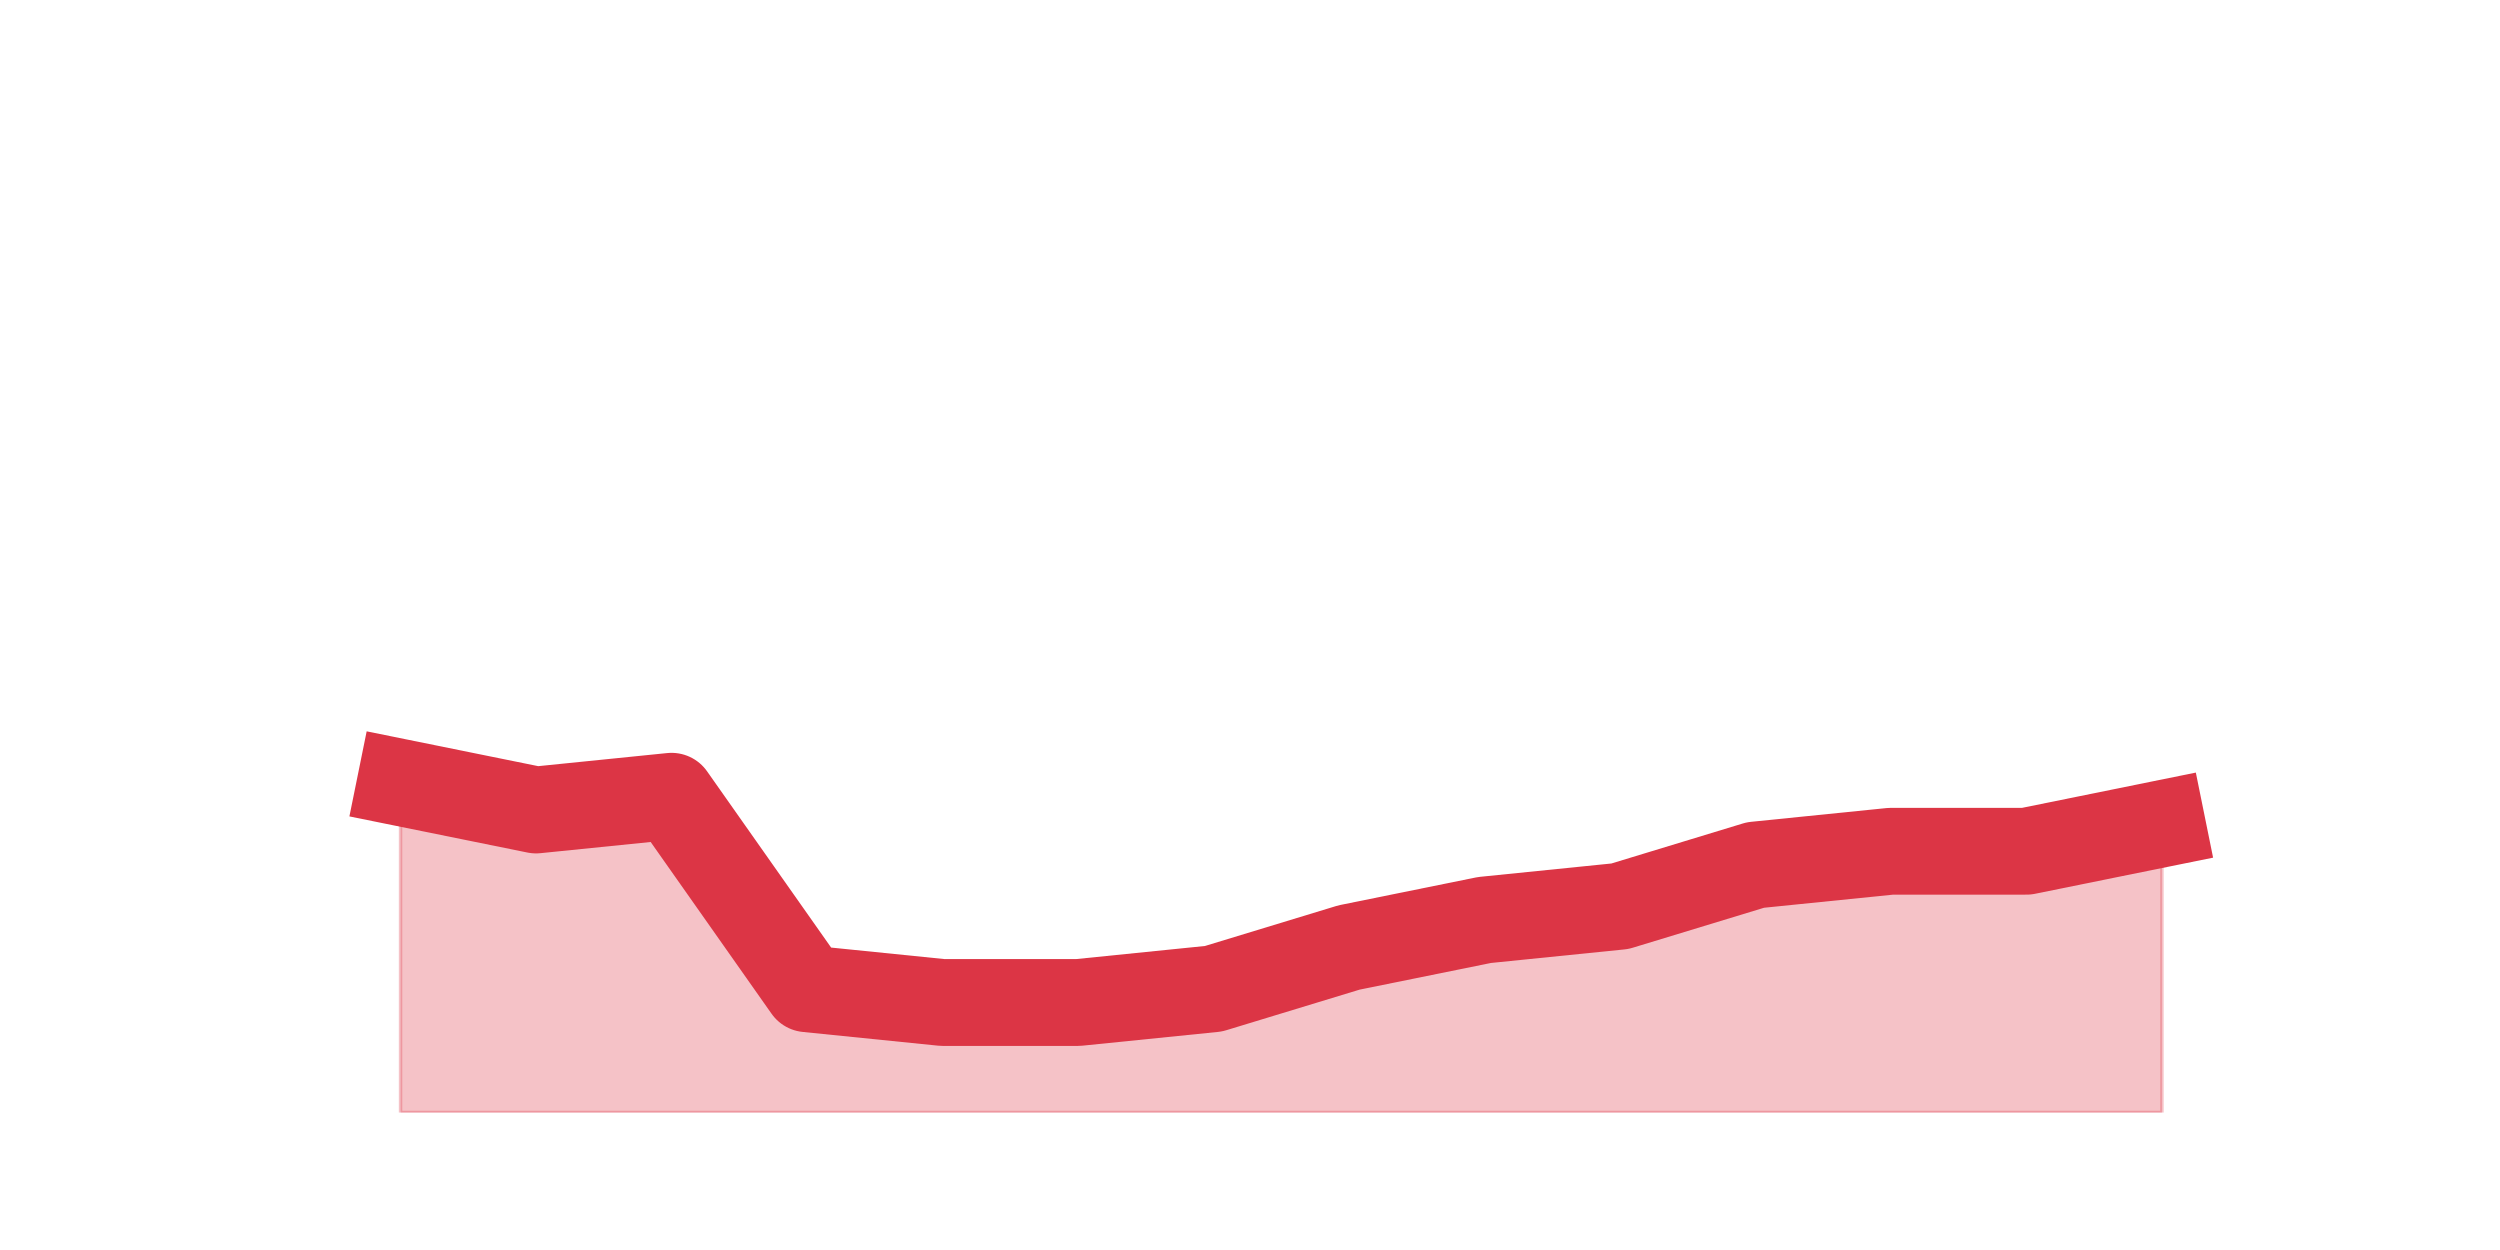
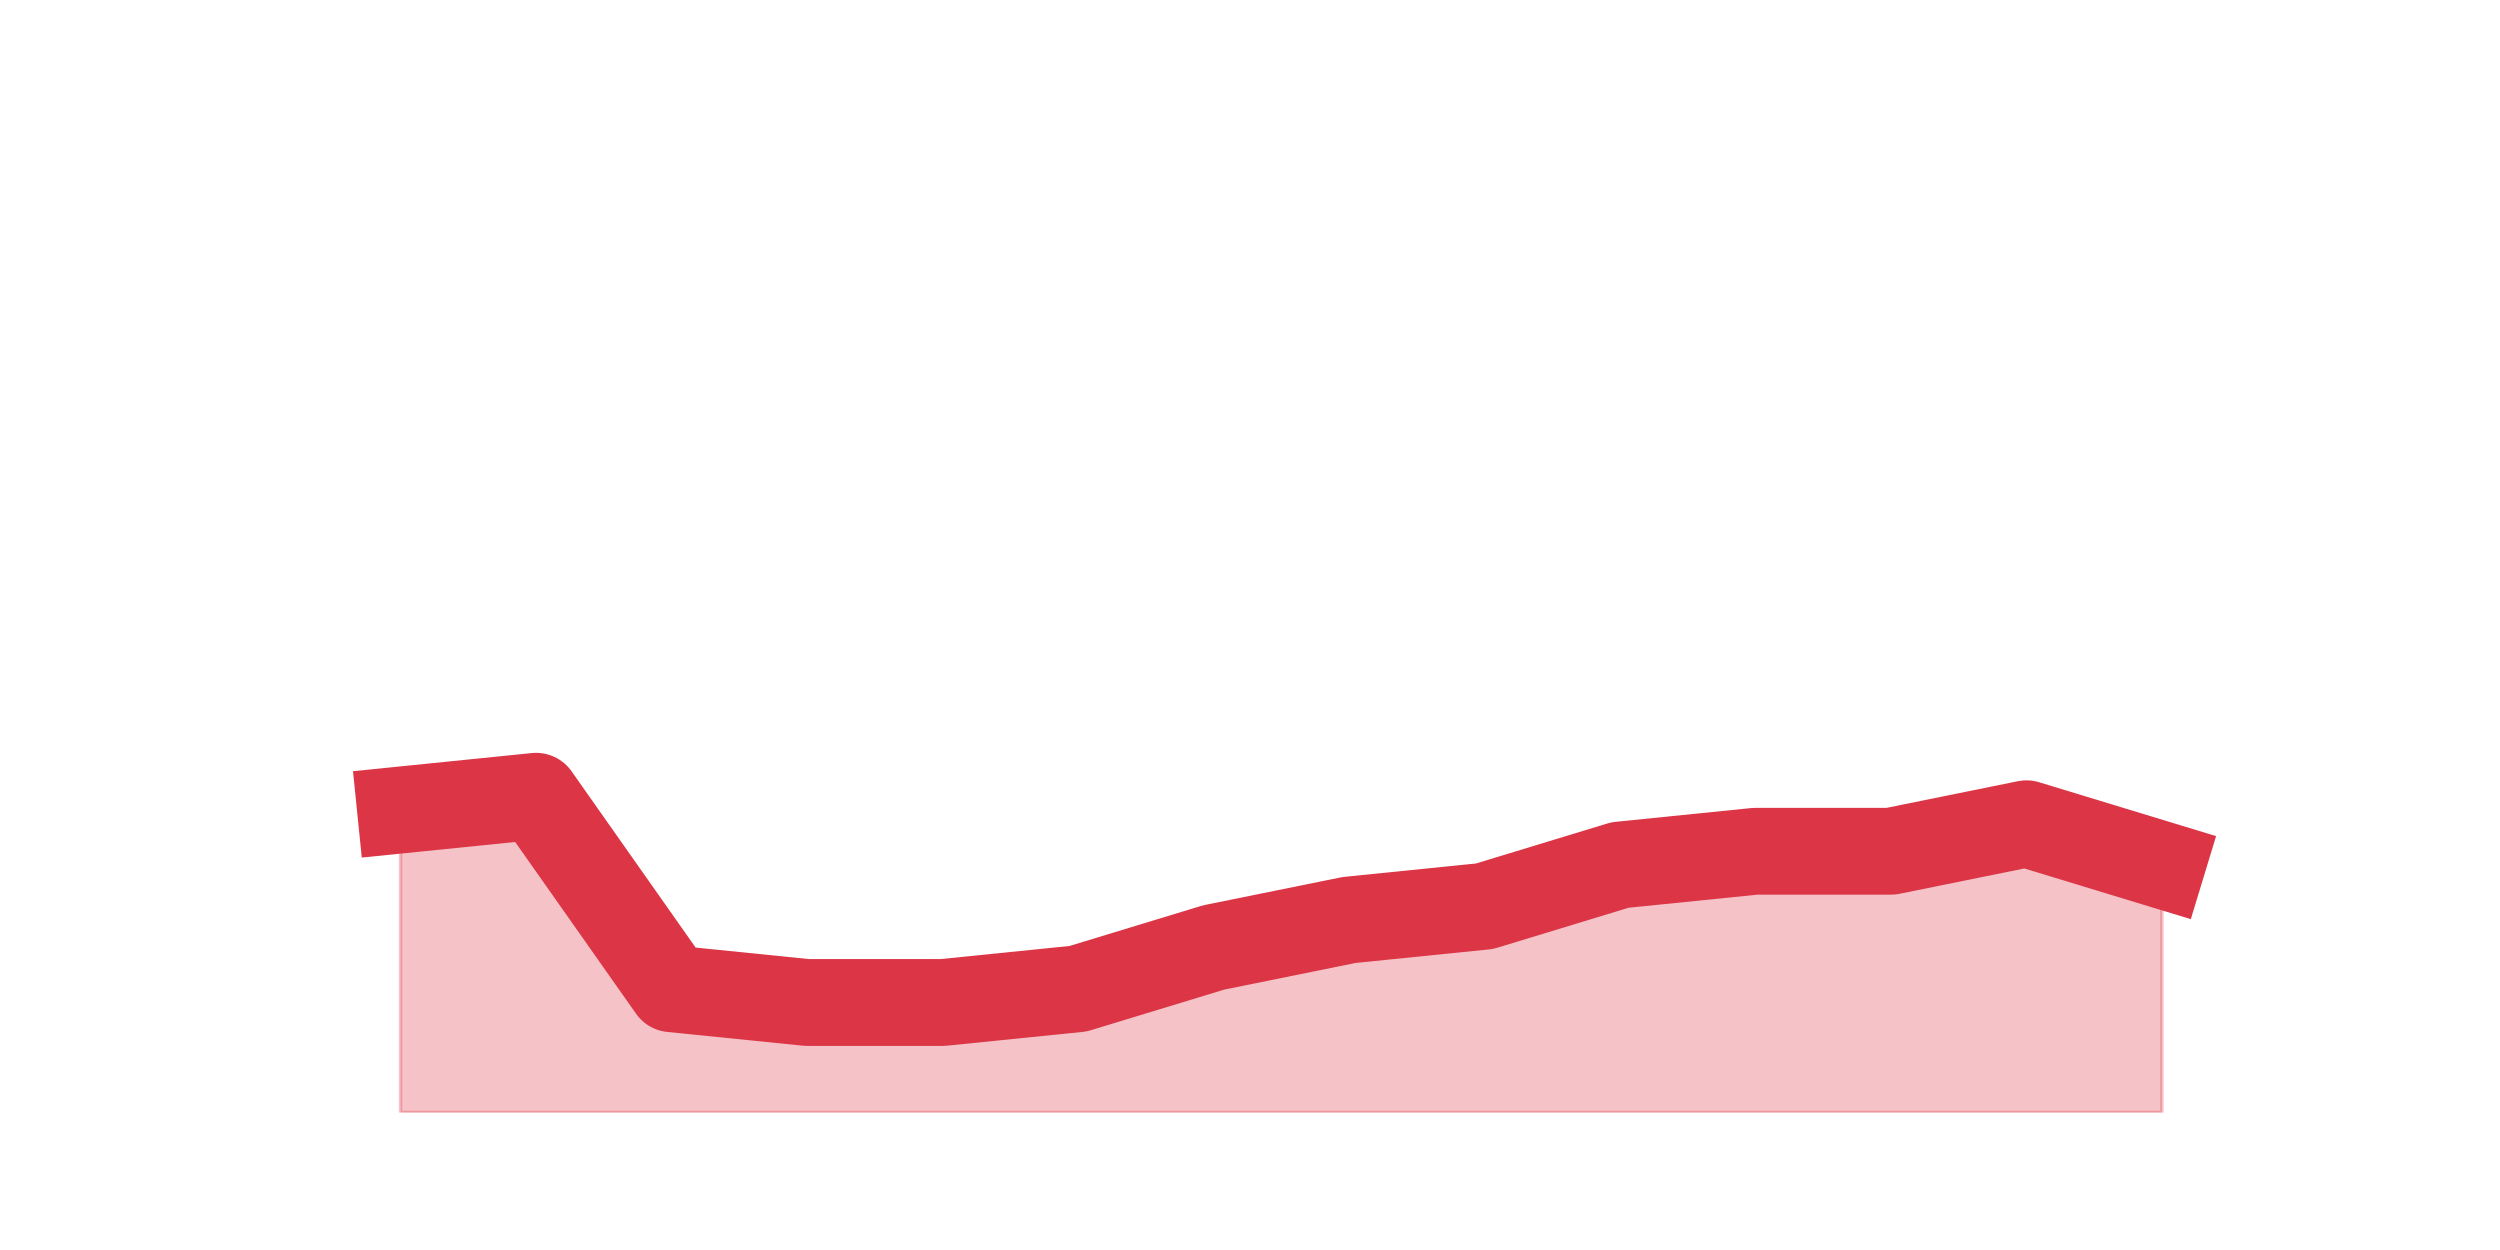
<svg xmlns="http://www.w3.org/2000/svg" xmlns:xlink="http://www.w3.org/1999/xlink" height="360pt" version="1.1" viewBox="0 0 720 360" width="720pt">
  <defs>
    <style type="text/css">*{stroke-linecap:butt;stroke-linejoin:round;}</style>
  </defs>
  <g id="figure_1">
    <g id="patch_1">
      <path d="M 0 360  L 720 360  L 720 0  L 0 0  z " style="fill:none;" />
    </g>
    <g id="axes_1">
      <g id="matplotlib.axis_1" />
      <g id="matplotlib.axis_2" />
      <g id="PolyCollection_1">
        <defs>
-           <path d="M 115.364 -134.64  L 115.364 -39.6  L 154.385 -39.6  L 193.406 -39.6  L 232.427 -39.6  L 271.448 -39.6  L 310.469 -39.6  L 349.49 -39.6  L 388.51 -39.6  L 427.531 -39.6  L 466.552 -39.6  L 505.573 -39.6  L 544.594 -39.6  L 583.615 -39.6  L 622.636 -39.6  L 622.636 -122.76  L 622.636 -122.76  L 583.615 -114.84  L 544.594 -114.84  L 505.573 -110.88  L 466.552 -99  L 427.531 -95.04  L 388.51 -87.12  L 349.49 -75.24  L 310.469 -71.28  L 271.448 -71.28  L 232.427 -75.24  L 193.406 -130.68  L 154.385 -126.72  L 115.364 -134.64  z " id="m0919542564" style="stroke:#dc3545;stroke-opacity:0.3;" />
+           <path d="M 115.364 -126.72  L 115.364 -39.6  L 154.385 -39.6  L 193.406 -39.6  L 232.427 -39.6  L 271.448 -39.6  L 310.469 -39.6  L 349.49 -39.6  L 388.51 -39.6  L 427.531 -39.6  L 466.552 -39.6  L 505.573 -39.6  L 544.594 -39.6  L 583.615 -39.6  L 622.636 -39.6  L 622.636 -110.88  L 622.636 -110.88  L 583.615 -122.76  L 544.594 -114.84  L 505.573 -114.84  L 466.552 -110.88  L 427.531 -99  L 388.51 -95.04  L 349.49 -87.12  L 310.469 -75.24  L 271.448 -71.28  L 232.427 -71.28  L 193.406 -75.24  L 154.385 -130.68  L 115.364 -126.72  z " id="me6746a6671" style="stroke:#dc3545;stroke-opacity:0.3;" />
        </defs>
-         <g clip-path="url(#pbbc64c2058)">
-           <use style="fill:#dc3545;fill-opacity:0.3;stroke:#dc3545;stroke-opacity:0.3;" x="0" xlink:href="#m0919542564" y="360" />
+         <g clip-path="url(#p70c097b44b)">
+           <use style="fill:#dc3545;fill-opacity:0.3;stroke:#dc3545;stroke-opacity:0.3;" x="0" xlink:href="#me6746a6671" y="360" />
        </g>
      </g>
      <g id="line2d_1">
-         <path clip-path="url(#pbbc64c2058)" d="M 115.364 225.36  L 154.385 233.28  L 193.406 229.32  L 232.427 284.76  L 271.448 288.72  L 310.469 288.72  L 349.49 284.76  L 388.51 272.88  L 427.531 264.96  L 466.552 261  L 505.573 249.12  L 544.594 245.16  L 583.615 245.16  L 622.636 237.24  " style="fill:none;stroke:#dc3545;stroke-linecap:square;stroke-width:25;" />
+         <path clip-path="url(#p70c097b44b)" d="M 115.364 233.28  L 154.385 229.32  L 193.406 284.76  L 232.427 288.72  L 271.448 288.72  L 310.469 284.76  L 349.49 272.88  L 388.51 264.96  L 427.531 261  L 466.552 249.12  L 505.573 245.16  L 544.594 245.16  L 583.615 237.24  L 622.636 249.12  " style="fill:none;stroke:#dc3545;stroke-linecap:square;stroke-width:25;" />
      </g>
    </g>
  </g>
  <defs>
-     <clipPath id="pbbc64c2058">
+     <clipPath id="p70c097b44b">
      <rect height="277.2" width="558" x="90" y="43.2" />
    </clipPath>
  </defs>
</svg>
